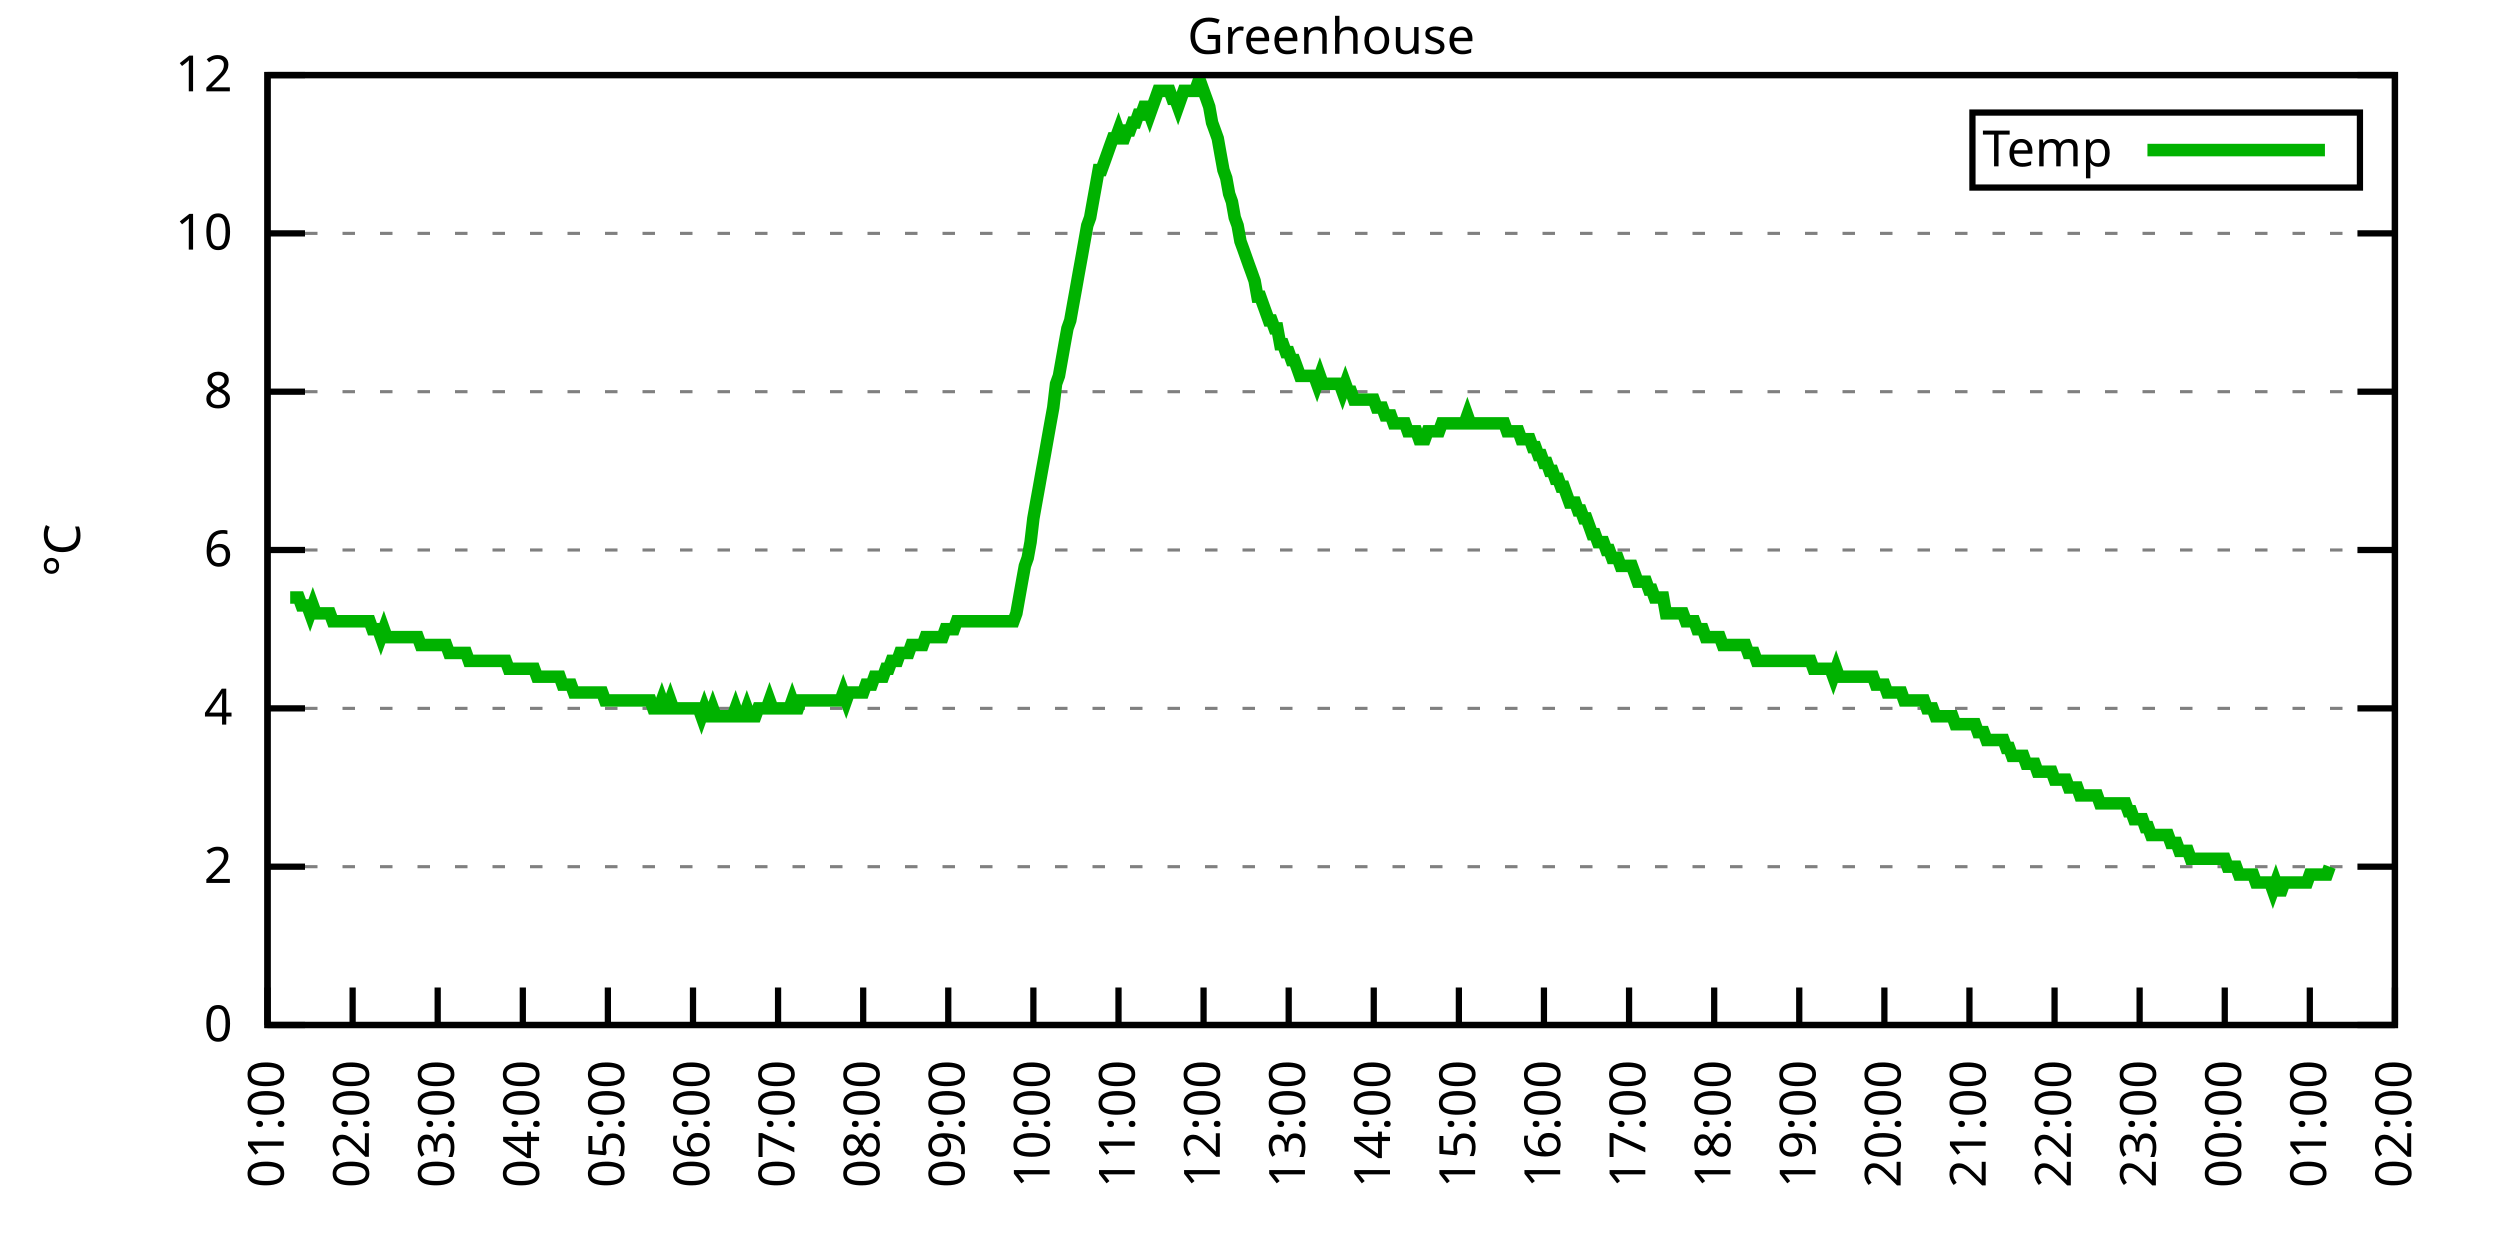
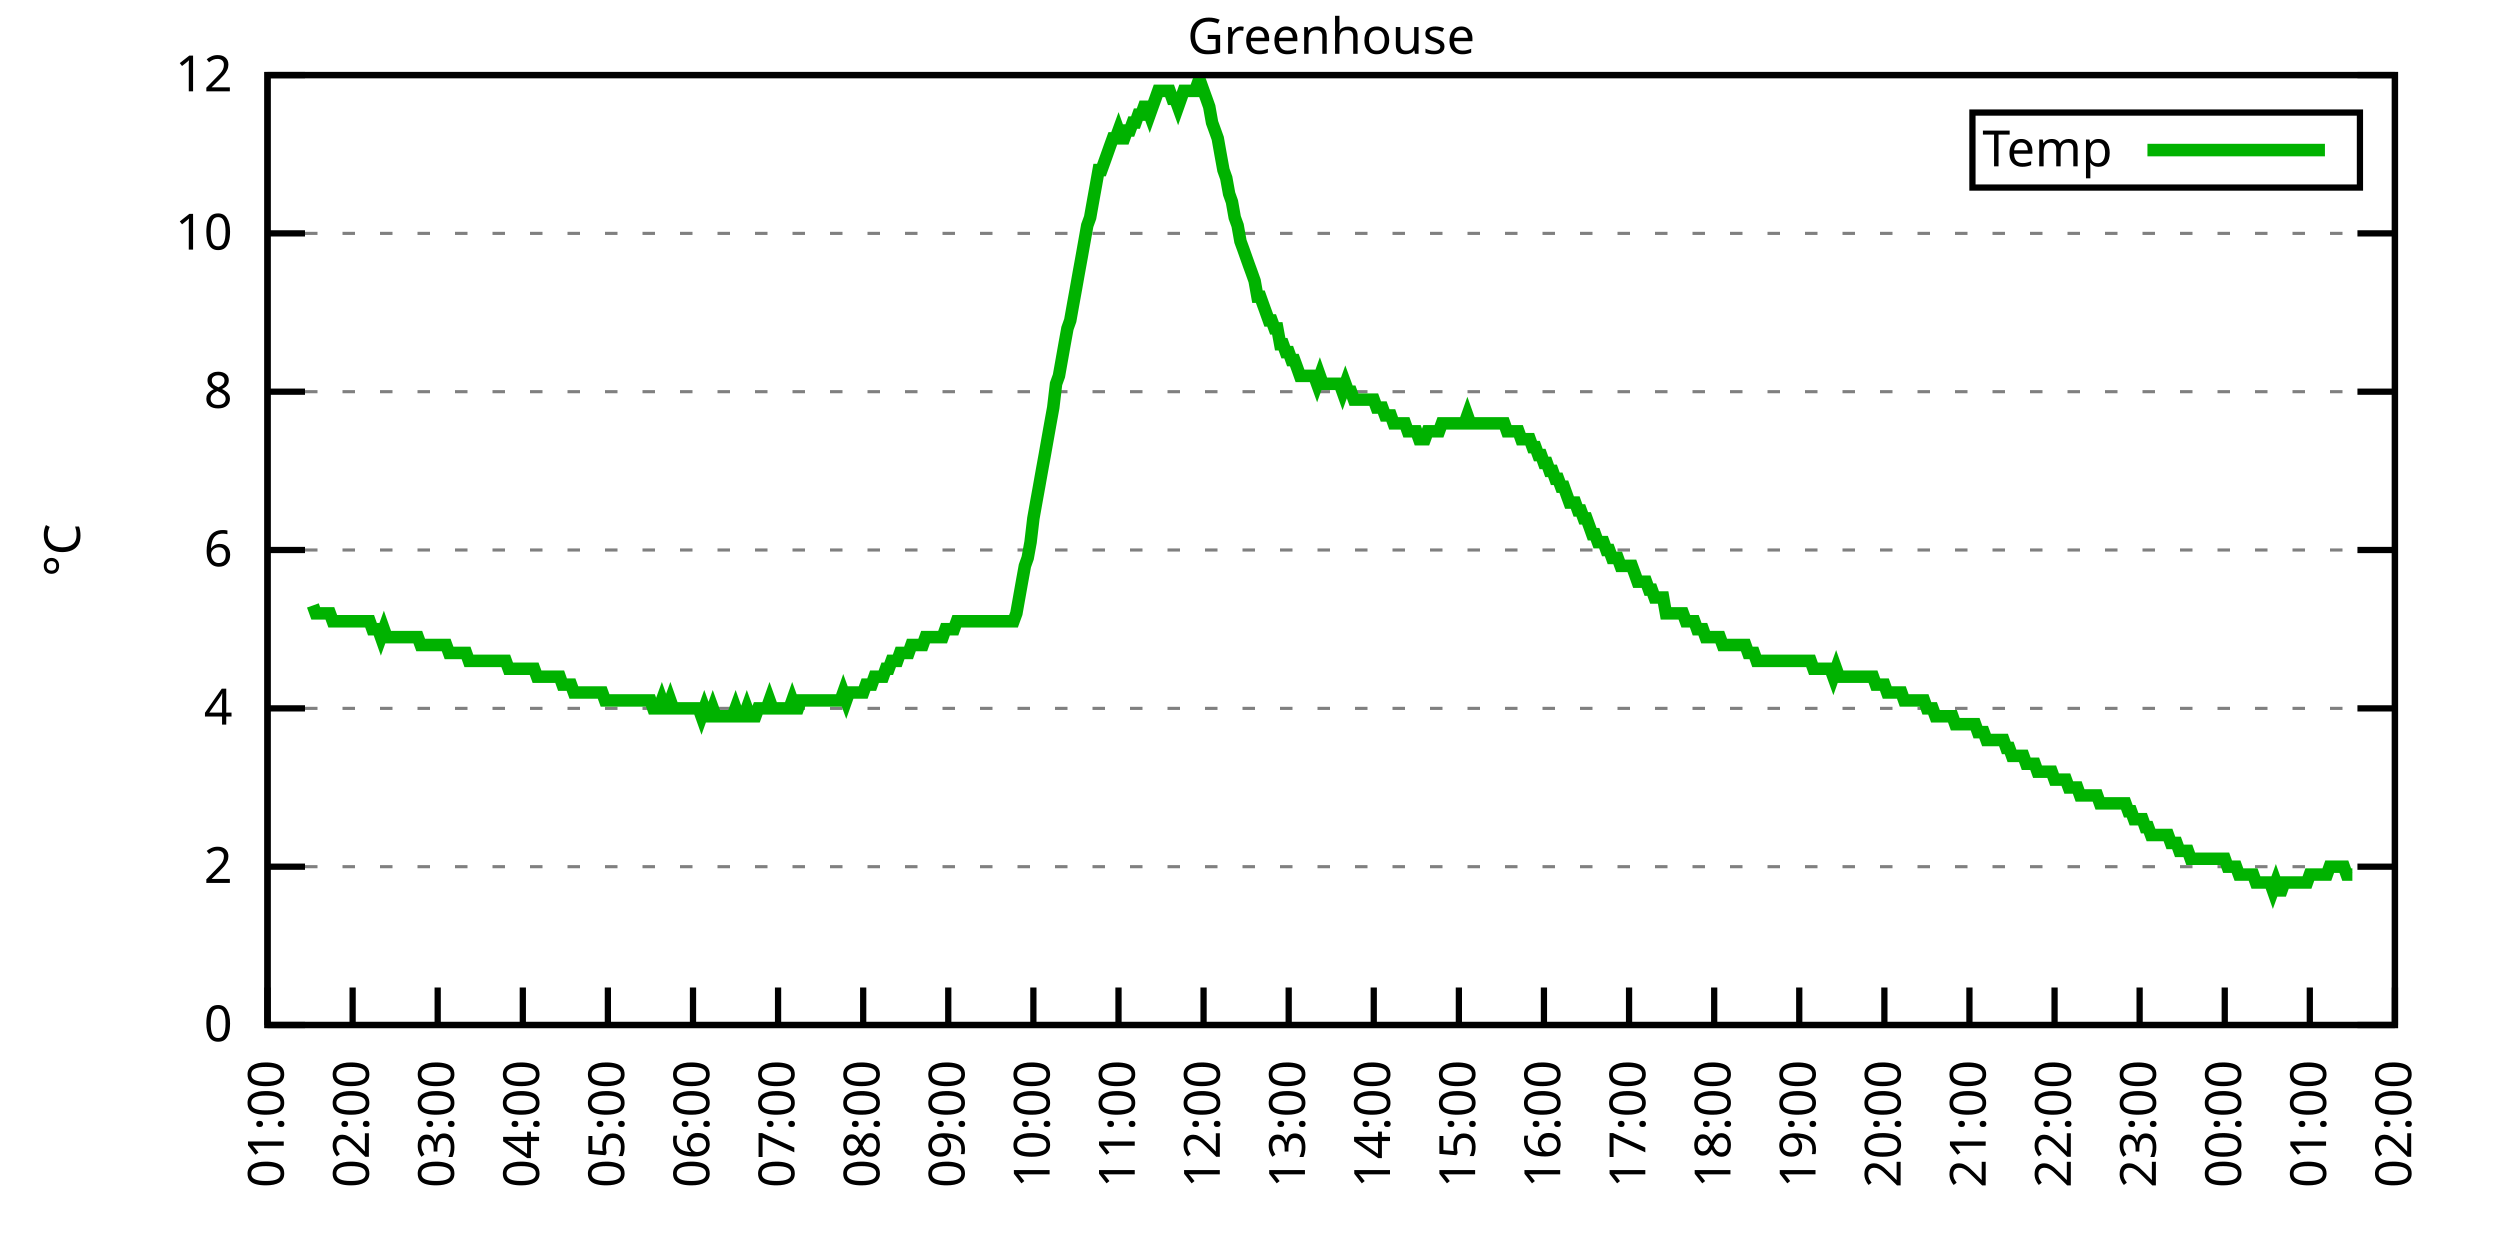
<svg xmlns="http://www.w3.org/2000/svg" xmlns:xlink="http://www.w3.org/1999/xlink" width="400" height="200" viewBox="0 0 400 200">
  <g id="gnuplot_canvas">
    <rect x="0" y="0" width="400" height="200" fill="none" />
    <defs>
      <circle id="gpDot" r="0.5" stroke-width="0.5" stroke="currentColor" />
      <path id="gpPt0" stroke-width="0.333" stroke="currentColor" d="M-1,0 h2 M0,-1 v2" />
      <path id="gpPt1" stroke-width="0.333" stroke="currentColor" d="M-1,-1 L1,1 M1,-1 L-1,1" />
      <path id="gpPt2" stroke-width="0.333" stroke="currentColor" d="M-1,0 L1,0 M0,-1 L0,1 M-1,-1 L1,1 M-1,1 L1,-1" />
      <rect id="gpPt3" stroke-width="0.333" stroke="currentColor" x="-1" y="-1" width="2" height="2" />
      <rect id="gpPt4" stroke-width="0.333" stroke="currentColor" fill="currentColor" x="-1" y="-1" width="2" height="2" />
      <circle id="gpPt5" stroke-width="0.333" stroke="currentColor" cx="0" cy="0" r="1" />
      <use xlink:href="#gpPt5" id="gpPt6" fill="currentColor" stroke="none" />
      <path id="gpPt7" stroke-width="0.333" stroke="currentColor" d="M0,-1.33 L-1.33,0.67 L1.33,0.67 z" />
      <use xlink:href="#gpPt7" id="gpPt8" fill="currentColor" stroke="none" />
      <use xlink:href="#gpPt7" id="gpPt9" stroke="currentColor" transform="rotate(180)" />
      <use xlink:href="#gpPt9" id="gpPt10" fill="currentColor" stroke="none" />
      <use xlink:href="#gpPt3" id="gpPt11" stroke="currentColor" transform="rotate(45)" />
      <use xlink:href="#gpPt11" id="gpPt12" fill="currentColor" stroke="none" />
      <path id="gpPt13" stroke-width="0.333" stroke="currentColor" d="M0,1.330 L1.265,0.411 L0.782,-1.067 L-0.782,-1.076 L-1.265,0.411 z" />
      <use xlink:href="#gpPt13" id="gpPt14" fill="currentColor" stroke="none" />
      <filter id="textbox" filterUnits="objectBoundingBox" x="0" y="0" height="1" width="1">
        <feFlood flood-color="white" flood-opacity="1" result="bgnd" />
        <feComposite in="SourceGraphic" in2="bgnd" operator="atop" />
      </filter>
      <filter id="greybox" filterUnits="objectBoundingBox" x="0" y="0" height="1" width="1">
        <feFlood flood-color="lightgrey" flood-opacity="1" result="grey" />
        <feComposite in="SourceGraphic" in2="grey" operator="atop" />
      </filter>
    </defs>
    <g fill="none" color="white" stroke="currentColor" stroke-width="1.00" stroke-linecap="butt" stroke-linejoin="miter">
</g>
    <g fill="none" color="black" stroke="currentColor" stroke-width="1.00" stroke-linecap="butt" stroke-linejoin="miter">
      <g stroke="none" shape-rendering="crispEdges">
        <polygon fill="rgb(255, 255, 255)" points="42.80,164.00 383.18,164.00 383.18,12.02 42.80,12.02 " />
      </g>
    </g>
    <g fill="none" color="black" stroke="currentColor" stroke-width="1.00" stroke-linecap="butt" stroke-linejoin="miter">
</g>
    <g fill="none" color="black" stroke="black" stroke-width="0.50" stroke-linecap="butt" stroke-linejoin="miter">
</g>
    <g fill="none" color="gray" stroke="currentColor" stroke-width="0.50" stroke-linecap="butt" stroke-linejoin="miter">
      <path stroke="gray" stroke-dasharray="2,4" class="gridline" d="M42.80,164.00 L383.19,164.00  " />
    </g>
    <g fill="none" color="gray" stroke="gray" stroke-width="1.00" stroke-linecap="butt" stroke-linejoin="miter">
</g>
    <g fill="none" color="black" stroke="currentColor" stroke-width="1.00" stroke-linecap="butt" stroke-linejoin="miter">
      <path stroke="black" d="M42.80,164.00 L48.80,164.00 M383.19,164.00 L377.19,164.00  " />
      <g transform="translate(37.20,166.60)" stroke="none" fill="black" font-family="Sans" font-size="8.00" text-anchor="end">
        <text>
          <tspan font-family="Sans"> 0</tspan>
        </text>
      </g>
    </g>
    <g fill="none" color="black" stroke="currentColor" stroke-width="1.00" stroke-linecap="butt" stroke-linejoin="miter">
</g>
    <g fill="none" color="black" stroke="black" stroke-width="0.50" stroke-linecap="butt" stroke-linejoin="miter">
</g>
    <g fill="none" color="gray" stroke="currentColor" stroke-width="0.50" stroke-linecap="butt" stroke-linejoin="miter">
      <path stroke="gray" stroke-dasharray="2,4" class="gridline" d="M42.80,138.67 L383.19,138.67  " />
    </g>
    <g fill="none" color="gray" stroke="gray" stroke-width="1.00" stroke-linecap="butt" stroke-linejoin="miter">
</g>
    <g fill="none" color="black" stroke="currentColor" stroke-width="1.00" stroke-linecap="butt" stroke-linejoin="miter">
      <path stroke="black" d="M42.80,138.67 L48.80,138.67 M383.19,138.67 L377.19,138.67  " />
      <g transform="translate(37.20,141.27)" stroke="none" fill="black" font-family="Sans" font-size="8.00" text-anchor="end">
        <text>
          <tspan font-family="Sans"> 2</tspan>
        </text>
      </g>
    </g>
    <g fill="none" color="black" stroke="currentColor" stroke-width="1.00" stroke-linecap="butt" stroke-linejoin="miter">
</g>
    <g fill="none" color="black" stroke="black" stroke-width="0.50" stroke-linecap="butt" stroke-linejoin="miter">
</g>
    <g fill="none" color="gray" stroke="currentColor" stroke-width="0.50" stroke-linecap="butt" stroke-linejoin="miter">
      <path stroke="gray" stroke-dasharray="2,4" class="gridline" d="M42.80,113.34 L383.19,113.34  " />
    </g>
    <g fill="none" color="gray" stroke="gray" stroke-width="1.00" stroke-linecap="butt" stroke-linejoin="miter">
</g>
    <g fill="none" color="black" stroke="currentColor" stroke-width="1.00" stroke-linecap="butt" stroke-linejoin="miter">
      <path stroke="black" d="M42.80,113.34 L48.80,113.34 M383.19,113.34 L377.19,113.34  " />
      <g transform="translate(37.20,115.94)" stroke="none" fill="black" font-family="Sans" font-size="8.00" text-anchor="end">
        <text>
          <tspan font-family="Sans"> 4</tspan>
        </text>
      </g>
    </g>
    <g fill="none" color="black" stroke="currentColor" stroke-width="1.00" stroke-linecap="butt" stroke-linejoin="miter">
</g>
    <g fill="none" color="black" stroke="black" stroke-width="0.50" stroke-linecap="butt" stroke-linejoin="miter">
</g>
    <g fill="none" color="gray" stroke="currentColor" stroke-width="0.50" stroke-linecap="butt" stroke-linejoin="miter">
      <path stroke="gray" stroke-dasharray="2,4" class="gridline" d="M42.80,88.00 L383.19,88.00  " />
    </g>
    <g fill="none" color="gray" stroke="gray" stroke-width="1.00" stroke-linecap="butt" stroke-linejoin="miter">
</g>
    <g fill="none" color="black" stroke="currentColor" stroke-width="1.00" stroke-linecap="butt" stroke-linejoin="miter">
      <path stroke="black" d="M42.80,88.00 L48.80,88.00 M383.19,88.00 L377.19,88.00  " />
      <g transform="translate(37.20,90.60)" stroke="none" fill="black" font-family="Sans" font-size="8.00" text-anchor="end">
        <text>
          <tspan font-family="Sans"> 6</tspan>
        </text>
      </g>
    </g>
    <g fill="none" color="black" stroke="currentColor" stroke-width="1.00" stroke-linecap="butt" stroke-linejoin="miter">
</g>
    <g fill="none" color="black" stroke="black" stroke-width="0.50" stroke-linecap="butt" stroke-linejoin="miter">
</g>
    <g fill="none" color="gray" stroke="currentColor" stroke-width="0.50" stroke-linecap="butt" stroke-linejoin="miter">
      <path stroke="gray" stroke-dasharray="2,4" class="gridline" d="M42.80,62.67 L383.19,62.67  " />
    </g>
    <g fill="none" color="gray" stroke="gray" stroke-width="1.00" stroke-linecap="butt" stroke-linejoin="miter">
</g>
    <g fill="none" color="black" stroke="currentColor" stroke-width="1.00" stroke-linecap="butt" stroke-linejoin="miter">
      <path stroke="black" d="M42.80,62.67 L48.80,62.67 M383.19,62.67 L377.19,62.67  " />
      <g transform="translate(37.20,65.27)" stroke="none" fill="black" font-family="Sans" font-size="8.00" text-anchor="end">
        <text>
          <tspan font-family="Sans"> 8</tspan>
        </text>
      </g>
    </g>
    <g fill="none" color="black" stroke="currentColor" stroke-width="1.00" stroke-linecap="butt" stroke-linejoin="miter">
</g>
    <g fill="none" color="black" stroke="black" stroke-width="0.50" stroke-linecap="butt" stroke-linejoin="miter">
</g>
    <g fill="none" color="gray" stroke="currentColor" stroke-width="0.50" stroke-linecap="butt" stroke-linejoin="miter">
      <path stroke="gray" stroke-dasharray="2,4" class="gridline" d="M42.80,37.34 L383.19,37.34  " />
    </g>
    <g fill="none" color="gray" stroke="gray" stroke-width="1.00" stroke-linecap="butt" stroke-linejoin="miter">
</g>
    <g fill="none" color="black" stroke="currentColor" stroke-width="1.00" stroke-linecap="butt" stroke-linejoin="miter">
      <path stroke="black" d="M42.80,37.34 L48.80,37.34 M383.19,37.34 L377.19,37.34  " />
      <g transform="translate(37.20,39.94)" stroke="none" fill="black" font-family="Sans" font-size="8.00" text-anchor="end">
        <text>
          <tspan font-family="Sans"> 10</tspan>
        </text>
      </g>
    </g>
    <g fill="none" color="black" stroke="currentColor" stroke-width="1.00" stroke-linecap="butt" stroke-linejoin="miter">
</g>
    <g fill="none" color="black" stroke="black" stroke-width="0.50" stroke-linecap="butt" stroke-linejoin="miter">
</g>
    <g fill="none" color="gray" stroke="currentColor" stroke-width="0.50" stroke-linecap="butt" stroke-linejoin="miter">
      <path stroke="gray" stroke-dasharray="2,4" class="gridline" d="M42.80,12.01 L383.19,12.01  " />
    </g>
    <g fill="none" color="gray" stroke="gray" stroke-width="1.00" stroke-linecap="butt" stroke-linejoin="miter">
</g>
    <g fill="none" color="black" stroke="currentColor" stroke-width="1.00" stroke-linecap="butt" stroke-linejoin="miter">
      <path stroke="black" d="M42.80,12.01 L48.80,12.01 M383.19,12.01 L377.19,12.01  " />
      <g transform="translate(37.20,14.61)" stroke="none" fill="black" font-family="Sans" font-size="8.00" text-anchor="end">
        <text>
          <tspan font-family="Sans"> 12</tspan>
        </text>
      </g>
    </g>
    <g fill="none" color="black" stroke="currentColor" stroke-width="1.00" stroke-linecap="butt" stroke-linejoin="miter">
      <path stroke="black" d="M42.80,164.00 L42.80,158.00  " />
      <g transform="translate(45.40,169.60) rotate(270.00)" stroke="none" fill="black" font-family="Sans" font-size="8.00" text-anchor="end">
        <text>
          <tspan font-family="Sans">01:00</tspan>
        </text>
      </g>
    </g>
    <g fill="none" color="black" stroke="currentColor" stroke-width="1.00" stroke-linecap="butt" stroke-linejoin="miter">
      <path stroke="black" d="M56.42,164.00 L56.42,158.00  " />
      <g transform="translate(59.02,169.60) rotate(270.00)" stroke="none" fill="black" font-family="Sans" font-size="8.00" text-anchor="end">
        <text>
          <tspan font-family="Sans">02:00</tspan>
        </text>
      </g>
    </g>
    <g fill="none" color="black" stroke="currentColor" stroke-width="1.00" stroke-linecap="butt" stroke-linejoin="miter">
      <path stroke="black" d="M70.03,164.00 L70.03,158.00  " />
      <g transform="translate(72.63,169.60) rotate(270.00)" stroke="none" fill="black" font-family="Sans" font-size="8.00" text-anchor="end">
        <text>
          <tspan font-family="Sans">03:00</tspan>
        </text>
      </g>
    </g>
    <g fill="none" color="black" stroke="currentColor" stroke-width="1.00" stroke-linecap="butt" stroke-linejoin="miter">
      <path stroke="black" d="M83.65,164.00 L83.65,158.00  " />
      <g transform="translate(86.25,169.60) rotate(270.00)" stroke="none" fill="black" font-family="Sans" font-size="8.00" text-anchor="end">
        <text>
          <tspan font-family="Sans">04:00</tspan>
        </text>
      </g>
    </g>
    <g fill="none" color="black" stroke="currentColor" stroke-width="1.00" stroke-linecap="butt" stroke-linejoin="miter">
      <path stroke="black" d="M97.26,164.00 L97.26,158.00  " />
      <g transform="translate(99.86,169.60) rotate(270.00)" stroke="none" fill="black" font-family="Sans" font-size="8.00" text-anchor="end">
        <text>
          <tspan font-family="Sans">05:00</tspan>
        </text>
      </g>
    </g>
    <g fill="none" color="black" stroke="currentColor" stroke-width="1.00" stroke-linecap="butt" stroke-linejoin="miter">
      <path stroke="black" d="M110.88,164.00 L110.88,158.00  " />
      <g transform="translate(113.48,169.60) rotate(270.00)" stroke="none" fill="black" font-family="Sans" font-size="8.00" text-anchor="end">
        <text>
          <tspan font-family="Sans">06:00</tspan>
        </text>
      </g>
    </g>
    <g fill="none" color="black" stroke="currentColor" stroke-width="1.00" stroke-linecap="butt" stroke-linejoin="miter">
      <path stroke="black" d="M124.49,164.00 L124.49,158.00  " />
      <g transform="translate(127.09,169.60) rotate(270.00)" stroke="none" fill="black" font-family="Sans" font-size="8.00" text-anchor="end">
        <text>
          <tspan font-family="Sans">07:00</tspan>
        </text>
      </g>
    </g>
    <g fill="none" color="black" stroke="currentColor" stroke-width="1.00" stroke-linecap="butt" stroke-linejoin="miter">
      <path stroke="black" d="M138.11,164.00 L138.11,158.00  " />
      <g transform="translate(140.71,169.60) rotate(270.00)" stroke="none" fill="black" font-family="Sans" font-size="8.00" text-anchor="end">
        <text>
          <tspan font-family="Sans">08:00</tspan>
        </text>
      </g>
    </g>
    <g fill="none" color="black" stroke="currentColor" stroke-width="1.00" stroke-linecap="butt" stroke-linejoin="miter">
      <path stroke="black" d="M151.72,164.00 L151.72,158.00  " />
      <g transform="translate(154.32,169.60) rotate(270.00)" stroke="none" fill="black" font-family="Sans" font-size="8.00" text-anchor="end">
        <text>
          <tspan font-family="Sans">09:00</tspan>
        </text>
      </g>
    </g>
    <g fill="none" color="black" stroke="currentColor" stroke-width="1.00" stroke-linecap="butt" stroke-linejoin="miter">
      <path stroke="black" d="M165.34,164.00 L165.34,158.00  " />
      <g transform="translate(167.94,169.60) rotate(270.00)" stroke="none" fill="black" font-family="Sans" font-size="8.00" text-anchor="end">
        <text>
          <tspan font-family="Sans">10:00</tspan>
        </text>
      </g>
    </g>
    <g fill="none" color="black" stroke="currentColor" stroke-width="1.00" stroke-linecap="butt" stroke-linejoin="miter">
      <path stroke="black" d="M178.96,164.00 L178.96,158.00  " />
      <g transform="translate(181.56,169.60) rotate(270.00)" stroke="none" fill="black" font-family="Sans" font-size="8.00" text-anchor="end">
        <text>
          <tspan font-family="Sans">11:00</tspan>
        </text>
      </g>
    </g>
    <g fill="none" color="black" stroke="currentColor" stroke-width="1.00" stroke-linecap="butt" stroke-linejoin="miter">
      <path stroke="black" d="M192.57,164.00 L192.57,158.00  " />
      <g transform="translate(195.17,169.60) rotate(270.00)" stroke="none" fill="black" font-family="Sans" font-size="8.00" text-anchor="end">
        <text>
          <tspan font-family="Sans">12:00</tspan>
        </text>
      </g>
    </g>
    <g fill="none" color="black" stroke="currentColor" stroke-width="1.00" stroke-linecap="butt" stroke-linejoin="miter">
      <path stroke="black" d="M206.19,164.00 L206.19,158.00  " />
      <g transform="translate(208.79,169.60) rotate(270.00)" stroke="none" fill="black" font-family="Sans" font-size="8.00" text-anchor="end">
        <text>
          <tspan font-family="Sans">13:00</tspan>
        </text>
      </g>
    </g>
    <g fill="none" color="black" stroke="currentColor" stroke-width="1.00" stroke-linecap="butt" stroke-linejoin="miter">
      <path stroke="black" d="M219.80,164.00 L219.80,158.00  " />
      <g transform="translate(222.40,169.60) rotate(270.00)" stroke="none" fill="black" font-family="Sans" font-size="8.00" text-anchor="end">
        <text>
          <tspan font-family="Sans">14:00</tspan>
        </text>
      </g>
    </g>
    <g fill="none" color="black" stroke="currentColor" stroke-width="1.00" stroke-linecap="butt" stroke-linejoin="miter">
      <path stroke="black" d="M233.42,164.00 L233.42,158.00  " />
      <g transform="translate(236.02,169.60) rotate(270.00)" stroke="none" fill="black" font-family="Sans" font-size="8.00" text-anchor="end">
        <text>
          <tspan font-family="Sans">15:00</tspan>
        </text>
      </g>
    </g>
    <g fill="none" color="black" stroke="currentColor" stroke-width="1.00" stroke-linecap="butt" stroke-linejoin="miter">
      <path stroke="black" d="M247.03,164.00 L247.03,158.00  " />
      <g transform="translate(249.63,169.60) rotate(270.00)" stroke="none" fill="black" font-family="Sans" font-size="8.00" text-anchor="end">
        <text>
          <tspan font-family="Sans">16:00</tspan>
        </text>
      </g>
    </g>
    <g fill="none" color="black" stroke="currentColor" stroke-width="1.00" stroke-linecap="butt" stroke-linejoin="miter">
      <path stroke="black" d="M260.65,164.00 L260.65,158.00  " />
      <g transform="translate(263.25,169.60) rotate(270.00)" stroke="none" fill="black" font-family="Sans" font-size="8.00" text-anchor="end">
        <text>
          <tspan font-family="Sans">17:00</tspan>
        </text>
      </g>
    </g>
    <g fill="none" color="black" stroke="currentColor" stroke-width="1.00" stroke-linecap="butt" stroke-linejoin="miter">
      <path stroke="black" d="M274.27,164.00 L274.27,158.00  " />
      <g transform="translate(276.87,169.60) rotate(270.00)" stroke="none" fill="black" font-family="Sans" font-size="8.00" text-anchor="end">
        <text>
          <tspan font-family="Sans">18:00</tspan>
        </text>
      </g>
    </g>
    <g fill="none" color="black" stroke="currentColor" stroke-width="1.00" stroke-linecap="butt" stroke-linejoin="miter">
      <path stroke="black" d="M287.88,164.00 L287.88,158.00  " />
      <g transform="translate(290.48,169.60) rotate(270.00)" stroke="none" fill="black" font-family="Sans" font-size="8.00" text-anchor="end">
        <text>
          <tspan font-family="Sans">19:00</tspan>
        </text>
      </g>
    </g>
    <g fill="none" color="black" stroke="currentColor" stroke-width="1.00" stroke-linecap="butt" stroke-linejoin="miter">
      <path stroke="black" d="M301.50,164.00 L301.50,158.00  " />
      <g transform="translate(304.10,169.60) rotate(270.00)" stroke="none" fill="black" font-family="Sans" font-size="8.00" text-anchor="end">
        <text>
          <tspan font-family="Sans">20:00</tspan>
        </text>
      </g>
    </g>
    <g fill="none" color="black" stroke="currentColor" stroke-width="1.00" stroke-linecap="butt" stroke-linejoin="miter">
      <path stroke="black" d="M315.11,164.00 L315.11,158.00  " />
      <g transform="translate(317.71,169.60) rotate(270.00)" stroke="none" fill="black" font-family="Sans" font-size="8.00" text-anchor="end">
        <text>
          <tspan font-family="Sans">21:00</tspan>
        </text>
      </g>
    </g>
    <g fill="none" color="black" stroke="currentColor" stroke-width="1.00" stroke-linecap="butt" stroke-linejoin="miter">
      <path stroke="black" d="M328.73,164.00 L328.73,158.00  " />
      <g transform="translate(331.33,169.60) rotate(270.00)" stroke="none" fill="black" font-family="Sans" font-size="8.00" text-anchor="end">
        <text>
          <tspan font-family="Sans">22:00</tspan>
        </text>
      </g>
    </g>
    <g fill="none" color="black" stroke="currentColor" stroke-width="1.00" stroke-linecap="butt" stroke-linejoin="miter">
      <path stroke="black" d="M342.34,164.00 L342.34,158.00  " />
      <g transform="translate(344.94,169.60) rotate(270.00)" stroke="none" fill="black" font-family="Sans" font-size="8.00" text-anchor="end">
        <text>
          <tspan font-family="Sans">23:00</tspan>
        </text>
      </g>
    </g>
    <g fill="none" color="black" stroke="currentColor" stroke-width="1.00" stroke-linecap="butt" stroke-linejoin="miter">
      <path stroke="black" d="M355.96,164.00 L355.96,158.00  " />
      <g transform="translate(358.56,169.60) rotate(270.00)" stroke="none" fill="black" font-family="Sans" font-size="8.00" text-anchor="end">
        <text>
          <tspan font-family="Sans">00:00</tspan>
        </text>
      </g>
    </g>
    <g fill="none" color="black" stroke="currentColor" stroke-width="1.00" stroke-linecap="butt" stroke-linejoin="miter">
      <path stroke="black" d="M369.57,164.00 L369.57,158.00  " />
      <g transform="translate(372.17,169.60) rotate(270.00)" stroke="none" fill="black" font-family="Sans" font-size="8.00" text-anchor="end">
        <text>
          <tspan font-family="Sans">01:00</tspan>
        </text>
      </g>
    </g>
    <g fill="none" color="black" stroke="currentColor" stroke-width="1.00" stroke-linecap="butt" stroke-linejoin="miter">
      <path stroke="black" d="M383.19,164.00 L383.19,158.00  " />
      <g transform="translate(385.79,169.60) rotate(270.00)" stroke="none" fill="black" font-family="Sans" font-size="8.00" text-anchor="end">
        <text>
          <tspan font-family="Sans">02:00</tspan>
        </text>
      </g>
    </g>
    <g fill="none" color="black" stroke="currentColor" stroke-width="1.00" stroke-linecap="butt" stroke-linejoin="miter">
</g>
    <g fill="none" color="black" stroke="currentColor" stroke-width="1.00" stroke-linecap="butt" stroke-linejoin="miter">
      <path stroke="black" d="M42.80,12.01 L42.80,164.00 L383.19,164.00 L383.19,12.01 L42.80,12.01 Z  " />
    </g>
    <g fill="none" color="black" stroke="currentColor" stroke-width="1.00" stroke-linecap="butt" stroke-linejoin="miter">
</g>
    <g fill="none" color="black" stroke="currentColor" stroke-width="1.00" stroke-linecap="butt" stroke-linejoin="miter">
      <path stroke="black" d="M315.59,30.01 L315.59,18.01 L377.59,18.01 L377.59,30.01 L315.59,30.01 Z  " />
    </g>
    <g id="Greenhouse_plot_1">
      <g fill="none" color="white" stroke="black" stroke-width="2.00" stroke-linecap="butt" stroke-linejoin="miter">
</g>
      <g fill="none" color="black" stroke="currentColor" stroke-width="2.00" stroke-linecap="butt" stroke-linejoin="miter">
        <g transform="translate(337.99,26.61)" stroke="none" fill="black" font-family="Sans" font-size="8.00" text-anchor="end">
          <text>
            <tspan font-family="Sans">Temp</tspan>
          </text>
        </g>
      </g>
      <g fill="none" color="black" stroke="currentColor" stroke-width="2.00" stroke-linecap="butt" stroke-linejoin="miter">
-         <path stroke="rgb(  0, 178,   0)" d="M343.59,24.01 L371.99,24.01 M46.43,95.60 L46.88,95.60 L47.34,95.60 L47.79,95.60 L48.25,96.87 L48.70,96.87   L49.15,96.87 L49.61,98.14 L50.06,96.87 L50.52,98.14 L50.97,98.14 L51.42,98.14 L51.88,98.14 L52.33,98.14   L52.78,98.14 L53.24,99.40 L53.69,99.40 L54.15,99.40 L54.60,99.40 L55.05,99.40 L55.51,99.40 L55.96,99.40   L56.42,99.40 L56.87,99.40 L57.32,99.40 L57.78,99.40 L58.23,99.40 L58.68,99.40 L59.14,99.40 L59.59,100.67   L60.05,100.67 L60.50,100.67 L60.95,101.94 L61.41,100.67 L61.86,101.94 L62.32,101.94 L62.77,101.94 L63.22,101.94   L63.68,101.94 L64.13,101.94 L64.58,101.94 L65.04,101.94 L65.49,101.94 L65.95,101.94 L66.40,101.94 L66.85,101.94   L67.31,103.20 L67.76,103.20 L68.22,103.20 L68.67,103.20 L69.12,103.20 L69.58,103.20 L70.03,103.20 L70.49,103.20   L70.94,103.20 L71.39,103.20 L71.85,104.47 L72.30,104.47 L72.75,104.47 L73.21,104.47 L73.66,104.47 L74.12,104.47   L74.57,104.47 L75.02,105.74 L75.48,105.74 L75.93,105.74 L76.39,105.74 L76.84,105.74 L77.29,105.74 L77.75,105.74   L78.20,105.74 L78.65,105.74 L79.11,105.74 L79.56,105.74 L80.02,105.74 L80.47,105.74 L80.92,105.74 L81.38,107.00   L81.83,107.00 L82.29,107.00 L82.74,107.00 L83.19,107.00 L83.65,107.00 L84.10,107.00 L84.55,107.00 L85.01,107.00   L85.46,107.00 L85.92,108.27 L86.37,108.27 L86.82,108.27 L87.28,108.27 L87.73,108.27 L88.19,108.27 L88.64,108.27   L89.09,108.27 L89.55,108.27 L90.00,109.54 L90.45,109.54 L90.91,109.54 L91.36,109.54 L91.82,110.80 L92.27,110.80   L92.72,110.80 L93.18,110.80 L93.63,110.80 L94.09,110.80 L94.54,110.80 L94.99,110.80 L95.45,110.80 L95.90,110.80   L96.35,110.80 L96.81,112.07 L97.26,112.07 L97.72,112.07 L98.17,112.07 L98.62,112.07 L99.08,112.07 L99.53,112.07   L99.99,112.07 L100.44,112.07 L100.89,112.07 L101.35,112.07 L101.80,112.07 L102.25,112.07 L102.71,112.07 L103.16,112.07   L103.62,112.07 L104.07,112.07 L104.52,113.34 L104.98,113.34 L105.43,113.34 L105.89,112.07 L106.34,113.34 L106.79,113.34   L107.25,112.07 L107.70,113.34 L108.15,113.34 L108.61,113.34 L109.06,113.34 L109.52,113.34 L109.97,113.34 L110.42,113.34   L110.88,113.34 L111.33,113.34 L111.79,113.34 L112.24,114.60 L112.69,113.34 L113.15,114.60 L113.60,114.60 L114.05,113.34   L114.51,114.60 L114.96,114.60 L115.42,114.60 L115.87,114.60 L116.32,114.60 L116.78,114.60 L117.23,114.60 L117.69,113.34   L118.14,114.60 L118.59,114.60 L119.05,114.60 L119.50,113.34 L119.96,114.60 L120.41,114.60 L120.86,114.60 L121.32,113.34   L121.77,113.34 L122.22,113.34 L122.68,113.34 L123.13,112.07 L123.59,113.34 L124.04,113.34 L124.49,113.34 L124.95,113.34   L125.40,113.34 L125.86,113.34 L126.31,113.34 L126.76,112.07 L127.22,113.34 L127.67,113.34 L128.12,112.07 L128.58,112.07   L129.03,112.07 L129.49,112.07 L129.94,112.07 L130.39,112.07 L130.85,112.07 L131.30,112.07 L131.76,112.07 L132.21,112.07   L132.66,112.07 L133.12,112.07 L133.57,112.07 L134.02,112.07 L134.48,112.07 L134.93,110.80 L135.39,112.07 L135.84,110.80   L136.29,110.80 L136.75,110.80 L137.20,110.80 L137.66,110.80 L138.11,110.80 L138.56,109.54 L139.02,109.54 L139.47,109.54   L139.92,108.27 L140.38,108.27 L140.83,108.27 L141.29,108.27 L141.74,107.00 L142.19,107.00 L142.65,105.74 L143.10,105.74   L143.56,105.74 L144.01,104.47 L144.46,104.47 L144.92,104.47 L145.37,104.47 L145.82,103.20 L146.28,103.20 L146.73,103.20   L147.19,103.20 L147.64,103.20 L148.09,101.94 L148.55,101.94 L149.00,101.94 L149.46,101.94 L149.91,101.94 L150.36,101.94   L150.82,101.94 L151.27,100.67 L151.72,100.67 L152.18,100.67 L152.63,100.67 L153.09,99.40 L153.54,99.40 L153.99,99.40   L154.45,99.40 L154.90,99.40 L155.36,99.40 L155.81,99.40 L156.26,99.40 L156.72,99.40 L157.17,99.40 L157.62,99.40   L158.08,99.40 L158.53,99.40 L158.99,99.40 L159.44,99.40 L159.89,99.40 L160.35,99.40 L160.80,99.40 L161.26,99.40   L161.71,99.40 L162.16,99.40 L162.62,98.14 L163.07,95.60 L163.52,93.07 L163.98,90.54 L164.43,89.27 L164.89,86.74   L165.34,82.94 L165.79,80.41 L166.25,77.87 L166.70,75.34 L167.16,72.81 L167.61,70.27 L168.06,67.74 L168.52,65.21   L168.97,61.41 L169.43,60.14 L169.88,57.61 L170.33,55.07 L170.79,52.54 L171.24,51.27 L171.69,48.74 L172.15,46.21   L172.60,43.67 L173.06,41.14 L173.51,38.61 L173.96,36.08 L174.42,34.81 L174.87,32.28 L175.33,29.74 L175.78,27.21   L176.23,27.21 L176.69,25.94 L177.14,24.68 L177.59,23.41 L178.05,22.14 L178.50,22.14 L178.96,20.88 L179.41,22.14   L179.86,22.14 L180.32,20.88 L180.77,20.88 L181.23,19.61 L181.68,19.61 L182.13,18.34 L182.59,18.34 L183.04,17.08   L183.49,17.08 L183.95,18.34 L184.40,17.08 L184.86,15.81 L185.31,14.54 L185.76,14.54 L186.22,14.54 L186.67,14.54   L187.13,14.54 L187.58,15.81 L188.03,15.81 L188.49,17.08 L188.94,15.81 L189.39,14.54 L189.85,14.54 L190.30,14.54   L190.76,14.54 L191.21,14.54 L191.66,13.28 L192.12,13.28 L192.57,14.54 L193.03,15.81 L193.48,17.08 L193.93,19.61   L194.39,20.88 L194.84,22.14 L195.29,24.68 L195.75,27.21 L196.20,28.48 L196.66,31.01 L197.11,32.28 L197.56,34.81   L198.02,36.08 L198.47,38.61 L198.93,39.87 L199.38,41.14 L199.83,42.41 L200.29,43.67 L200.74,44.94 L201.19,47.47   L201.65,47.47 L202.10,48.74 L202.56,50.01 L203.01,51.27 L203.46,51.27 L203.92,52.54 L204.37,52.54 L204.83,55.07   L205.28,55.07 L205.73,56.34 L206.19,56.34 L206.64,57.61 L207.09,57.61 L207.55,58.87 L208.00,60.14 L208.46,60.14   L208.91,60.14 L209.36,60.14 L209.82,60.14 L210.27,60.14 L210.73,61.41 L211.18,60.14 L211.63,61.41 L212.09,61.41   L212.54,61.41 L213.00,61.41 L213.45,61.41 L213.90,61.41 L214.36,61.41 L214.81,62.67 L215.26,61.41 L215.72,62.67   L216.17,62.67 L216.63,63.94 L217.08,63.94 L217.53,63.94 L217.99,63.94 L218.44,63.94 L218.90,63.94 L219.35,63.94   L219.80,63.94 L220.26,65.21 L220.71,65.21 L221.16,65.21 L221.62,66.47 L222.07,66.47 L222.53,66.47 L222.98,67.74   L223.43,67.74 L223.89,67.74 L224.34,67.74 L224.80,67.74 L225.25,69.01 L225.70,69.01 L226.16,69.01 L226.61,69.01   L227.06,70.27 L227.52,70.27 L227.97,70.27 L228.43,69.01 L228.88,69.01 L229.33,69.01 L229.79,69.01 L230.24,69.01   L230.70,67.74 L231.15,67.74 L231.60,67.74 L232.06,67.74 L232.51,67.74 L232.96,67.74 L233.42,67.74 L233.87,67.74   L234.33,67.74 L234.78,66.47 L235.23,67.74 L235.69,67.74 L236.14,67.74 L236.60,67.74 L237.05,67.74 L237.50,67.74   L237.96,67.74 L238.41,67.74 L238.86,67.74 L239.32,67.74 L239.77,67.74 L240.23,67.74 L240.68,67.74 L241.13,69.01   L241.59,69.01 L242.04,69.01 L242.50,69.01 L242.95,69.01 L243.40,70.27 L243.86,70.27 L244.31,70.27 L244.76,70.27   L245.22,71.54 L245.67,71.54 L246.13,72.81 L246.58,72.81 L247.03,74.07 L247.49,74.07 L247.94,75.34 L248.40,75.34   L248.85,76.61 L249.30,76.61 L249.76,77.87 L250.21,77.87 L250.66,79.14 L251.12,80.41 L251.57,80.41 L252.03,80.41   L252.48,81.67 L252.93,81.67 L253.39,82.94 L253.84,82.94 L254.30,84.21 L254.75,85.47 L255.20,85.47 L255.66,86.74   L256.11,86.74 L256.56,86.74 L257.02,88.00 L257.47,88.00 L257.93,89.27 L258.38,89.27 L258.83,89.27 L259.29,90.54   L259.74,90.54 L260.20,90.54 L260.65,90.54 L261.10,90.54 L261.56,91.80 L262.01,93.07 L262.47,93.07 L262.92,93.07   L263.37,93.07 L263.83,94.34 L264.28,94.34 L264.73,95.60 L265.19,95.60 L265.64,95.60 L266.10,95.60 L266.55,98.14   L267.00,98.14 L267.46,98.14 L267.91,98.14 L268.37,98.14 L268.82,98.14 L269.27,98.14 L269.73,99.40 L270.18,99.40   L270.63,99.40 L271.09,99.40 L271.54,100.67 L272.00,100.67 L272.45,100.67 L272.90,101.94 L273.36,101.94 L273.81,101.94   L274.27,101.94 L274.72,101.94 L275.17,101.94 L275.63,103.20 L276.08,103.20 L276.53,103.20 L276.99,103.20 L277.44,103.20   L277.90,103.20 L278.35,103.20 L278.80,103.20 L279.26,103.20 L279.71,104.47 L280.17,104.47 L280.62,104.47 L281.07,105.74   L281.53,105.74 L281.98,105.74 L282.43,105.74 L282.89,105.74 L283.34,105.74 L283.80,105.74 L284.25,105.74 L284.70,105.74   L285.16,105.74 L285.61,105.74 L286.07,105.74 L286.52,105.74 L286.97,105.74 L287.43,105.74 L287.88,105.74 L288.33,105.74   L288.79,105.74 L289.24,105.74 L289.70,105.74 L290.15,107.00 L290.60,107.00 L291.06,107.00 L291.51,107.00 L291.97,107.00   L292.42,107.00 L292.87,107.00 L293.33,108.27 L293.78,107.00 L294.23,108.27 L294.69,108.27 L295.14,108.27 L295.60,108.27   L296.05,108.27 L296.50,108.27 L296.96,108.27 L297.41,108.27 L297.87,108.27 L298.32,108.27 L298.77,108.27 L299.23,108.27   L299.68,108.27 L300.13,109.54 L300.59,109.54 L301.04,109.54 L301.50,109.54 L301.95,110.80 L302.40,110.80 L302.86,110.80   L303.31,110.80 L303.77,110.80 L304.22,110.80 L304.67,112.07 L305.13,112.07 L305.58,112.07 L306.03,112.07 L306.49,112.07   L306.94,112.07 L307.40,112.07 L307.85,112.07 L308.30,113.34 L308.76,113.34 L309.21,113.34 L309.67,114.60 L310.12,114.60   L310.57,114.60 L311.03,114.60 L311.48,114.60 L311.94,114.60 L312.39,114.60 L312.84,115.87 L313.30,115.87 L313.75,115.87   L314.20,115.87 L314.66,115.87 L315.11,115.87 L315.57,115.87 L316.02,115.87 L316.47,117.14 L316.93,117.14 L317.38,117.14   L317.84,118.40 L318.29,118.40 L318.74,118.40 L319.20,118.40 L319.65,118.40 L320.10,118.40 L320.56,118.40 L321.01,119.67   L321.47,119.67 L321.92,120.94 L322.37,120.94 L322.83,120.94 L323.28,120.94 L323.74,120.94 L324.19,122.20 L324.64,122.20   L325.10,122.20 L325.55,122.20 L326.00,123.47 L326.46,123.47 L326.91,123.47 L327.37,123.47 L327.82,123.47 L328.27,123.47   L328.73,124.74 L329.18,124.74 L329.64,124.74 L330.09,124.74 L330.54,124.74 L331.00,126.00 L331.45,126.00 L331.90,126.00   L332.36,126.00 L332.81,127.27 L333.27,127.27 L333.72,127.27 L334.17,127.27 L334.63,127.27 L335.08,127.27 L335.54,127.27   L335.99,128.54 L336.44,128.54 L336.90,128.54 L337.35,128.54 L337.80,128.54 L338.26,128.54 L338.71,128.54 L339.17,128.54   L339.62,128.54 L340.07,128.54 L340.53,129.80 L340.98,129.80 L341.44,131.07 L341.89,131.07 L342.34,131.07 L342.80,131.07   L343.25,132.34 L343.70,132.34 L344.16,133.60 L344.61,133.60 L345.07,133.60 L345.52,133.60 L345.97,133.60 L346.43,133.60   L346.88,133.60 L347.34,134.87 L347.79,134.87 L348.24,134.87 L348.70,136.14 L349.15,136.14 L349.60,136.14 L350.06,136.14   L350.51,137.40 L350.97,137.40 L351.42,137.40 L351.87,137.40 L352.33,137.40 L352.78,137.40 L353.24,137.40 L353.69,137.40   L354.14,137.40 L354.60,137.40 L355.05,137.40 L355.50,137.40 L355.96,137.40 L356.41,138.67 L356.87,138.67 L357.32,138.67   L357.77,138.67 L358.23,139.93 L358.68,139.93 L359.14,139.93 L359.59,139.93 L360.04,139.93 L360.50,139.93 L360.95,141.20   L361.41,141.20 L361.86,141.20 L362.31,141.20 L362.77,141.20 L363.22,141.20 L363.67,142.47 L364.13,141.20 L364.58,142.47   L365.04,142.47 L365.49,141.20 L365.94,141.20 L366.40,141.20 L366.85,141.20 L367.31,141.20 L367.76,141.20 L368.21,141.20   L368.67,141.20 L369.12,141.20 L369.57,139.93 L370.03,139.93 L370.48,139.93 L370.94,139.93 L371.39,139.93 L371.84,139.93   L372.30,139.93 L372.75,138.67  " />
+         <path stroke="rgb(  0, 178,   0)" d="M343.59,24.01 L371.99,24.01 M50.06,96.87 L50.52,98.14 L50.97,98.14 L51.42,98.14 L51.88,98.14 L52.33,98.14   L52.78,98.14 L53.24,99.40 L53.69,99.40 L54.15,99.40 L54.60,99.40 L55.05,99.40 L55.51,99.40 L55.96,99.40   L56.42,99.40 L56.87,99.40 L57.32,99.40 L57.78,99.40 L58.23,99.40 L58.68,99.40 L59.14,99.40 L59.59,100.67   L60.05,100.67 L60.50,100.67 L60.95,101.94 L61.41,100.67 L61.86,101.94 L62.32,101.94 L62.77,101.94 L63.22,101.94   L63.68,101.94 L64.13,101.94 L64.58,101.94 L65.04,101.94 L65.49,101.94 L65.95,101.94 L66.40,101.94 L66.85,101.94   L67.31,103.20 L67.76,103.20 L68.22,103.20 L68.67,103.20 L69.12,103.20 L69.58,103.20 L70.03,103.20 L70.49,103.20   L70.94,103.20 L71.39,103.20 L71.85,104.47 L72.30,104.47 L72.75,104.47 L73.21,104.47 L73.66,104.47 L74.12,104.47   L74.57,104.47 L75.02,105.74 L75.48,105.74 L75.93,105.74 L76.39,105.74 L76.84,105.74 L77.29,105.74 L77.75,105.74   L78.20,105.74 L78.65,105.74 L79.11,105.74 L79.56,105.74 L80.02,105.74 L80.47,105.74 L80.92,105.74 L81.38,107.00   L81.83,107.00 L82.29,107.00 L82.74,107.00 L83.19,107.00 L83.65,107.00 L84.10,107.00 L84.55,107.00 L85.01,107.00   L85.46,107.00 L85.92,108.27 L86.37,108.27 L86.82,108.27 L87.28,108.27 L87.73,108.27 L88.19,108.27 L88.64,108.27   L89.09,108.27 L89.55,108.27 L90.00,109.54 L90.45,109.54 L90.91,109.54 L91.36,109.54 L91.82,110.80 L92.27,110.80   L92.72,110.80 L93.18,110.80 L93.63,110.80 L94.09,110.80 L94.54,110.80 L94.99,110.80 L95.45,110.80 L95.90,110.80   L96.35,110.80 L96.81,112.07 L97.26,112.07 L97.72,112.07 L98.17,112.07 L98.62,112.07 L99.08,112.07 L99.53,112.07   L99.99,112.07 L100.44,112.07 L100.89,112.07 L101.35,112.07 L101.80,112.07 L102.25,112.07 L102.71,112.07 L103.16,112.07   L103.62,112.07 L104.07,112.07 L104.52,113.34 L104.98,113.34 L105.43,113.34 L105.89,112.07 L106.34,113.34 L106.79,113.34   L107.25,112.07 L107.70,113.34 L108.15,113.34 L108.61,113.34 L109.06,113.34 L109.52,113.34 L109.97,113.34 L110.42,113.34   L110.88,113.34 L111.33,113.34 L111.79,113.34 L112.24,114.60 L112.69,113.34 L113.15,114.60 L113.60,114.60 L114.05,113.34   L114.51,114.60 L114.96,114.60 L115.42,114.60 L115.87,114.60 L116.32,114.60 L116.78,114.60 L117.23,114.60 L117.69,113.34   L118.14,114.60 L118.59,114.60 L119.05,114.60 L119.50,113.34 L119.96,114.60 L120.41,114.60 L120.86,114.60 L121.32,113.34   L121.77,113.34 L122.22,113.34 L122.68,113.34 L123.13,112.07 L123.59,113.34 L124.04,113.34 L124.49,113.34 L124.95,113.34   L125.40,113.34 L125.86,113.34 L126.31,113.34 L126.76,112.07 L127.22,113.34 L127.67,113.34 L128.12,112.07 L128.58,112.07   L129.03,112.07 L129.49,112.07 L129.94,112.07 L130.39,112.07 L130.85,112.07 L131.30,112.07 L131.76,112.07 L132.21,112.07   L132.66,112.07 L133.12,112.07 L133.57,112.07 L134.02,112.07 L134.48,112.07 L134.93,110.80 L135.39,112.07 L135.84,110.80   L136.29,110.80 L136.75,110.80 L137.20,110.80 L137.66,110.80 L138.11,110.80 L138.56,109.54 L139.02,109.54 L139.47,109.54   L139.92,108.27 L140.38,108.27 L140.83,108.27 L141.29,108.27 L141.74,107.00 L142.19,107.00 L142.65,105.74 L143.10,105.74   L143.56,105.74 L144.01,104.47 L144.46,104.47 L144.92,104.47 L145.37,104.47 L145.82,103.20 L146.28,103.20 L146.73,103.20   L147.19,103.20 L147.64,103.20 L148.09,101.94 L148.55,101.94 L149.00,101.94 L149.46,101.94 L149.91,101.94 L150.36,101.94   L150.82,101.94 L151.27,100.67 L151.72,100.67 L152.18,100.67 L152.63,100.67 L153.09,99.40 L153.54,99.40 L153.99,99.40   L154.45,99.40 L154.90,99.40 L155.36,99.40 L155.81,99.40 L156.26,99.40 L156.72,99.40 L157.17,99.40 L157.62,99.40   L158.08,99.40 L158.53,99.40 L158.99,99.40 L159.44,99.40 L159.89,99.40 L160.35,99.40 L160.80,99.40 L161.26,99.40   L161.71,99.40 L162.16,99.40 L162.62,98.14 L163.07,95.60 L163.52,93.07 L163.98,90.54 L164.43,89.27 L164.89,86.74   L165.34,82.94 L165.79,80.41 L166.25,77.87 L166.70,75.34 L167.16,72.81 L167.61,70.27 L168.06,67.74 L168.52,65.21   L168.97,61.41 L169.43,60.14 L169.88,57.61 L170.33,55.07 L170.79,52.54 L171.24,51.27 L171.69,48.74 L172.15,46.21   L172.60,43.67 L173.06,41.14 L173.51,38.61 L173.96,36.08 L174.42,34.81 L174.87,32.28 L175.33,29.74 L175.78,27.21   L176.23,27.21 L176.69,25.94 L177.14,24.68 L177.59,23.41 L178.05,22.14 L178.50,22.14 L178.96,20.88 L179.41,22.14   L179.86,22.14 L180.32,20.88 L180.77,20.88 L181.23,19.61 L181.68,19.61 L182.13,18.34 L182.59,18.34 L183.04,17.08   L183.49,17.08 L183.95,18.34 L184.40,17.08 L184.86,15.81 L185.31,14.54 L185.76,14.54 L186.22,14.54 L186.67,14.54   L187.13,14.54 L187.58,15.81 L188.03,15.81 L188.49,17.08 L188.94,15.81 L189.39,14.54 L189.85,14.54 L190.30,14.54   L190.76,14.54 L191.21,14.54 L191.66,13.28 L192.12,13.28 L192.57,14.54 L193.03,15.81 L193.48,17.08 L193.93,19.61   L194.39,20.88 L194.84,22.14 L195.29,24.68 L195.75,27.21 L196.20,28.48 L196.66,31.01 L197.11,32.28 L197.56,34.81   L198.02,36.08 L198.47,38.61 L198.93,39.87 L199.38,41.14 L199.83,42.41 L200.29,43.67 L200.74,44.94 L201.19,47.47   L201.65,47.47 L202.10,48.74 L202.56,50.01 L203.01,51.27 L203.46,51.27 L203.92,52.54 L204.37,52.54 L204.83,55.07   L205.28,55.07 L205.73,56.34 L206.19,56.34 L206.64,57.61 L207.09,57.61 L207.55,58.87 L208.00,60.14 L208.46,60.14   L208.91,60.14 L209.36,60.14 L209.82,60.14 L210.27,60.14 L210.73,61.41 L211.18,60.14 L211.63,61.41 L212.09,61.41   L212.54,61.41 L213.00,61.41 L213.45,61.41 L213.90,61.41 L214.36,61.41 L214.81,62.67 L215.26,61.41 L215.72,62.67   L216.17,62.67 L216.63,63.94 L217.08,63.94 L217.53,63.94 L217.99,63.94 L218.44,63.94 L218.90,63.94 L219.35,63.94   L219.80,63.94 L220.26,65.21 L220.71,65.21 L221.16,65.21 L221.62,66.47 L222.07,66.47 L222.53,66.47 L222.98,67.74   L223.43,67.74 L223.89,67.74 L224.34,67.74 L224.80,67.74 L225.25,69.01 L225.70,69.01 L226.16,69.01 L226.61,69.01   L227.06,70.27 L227.52,70.27 L227.97,70.27 L228.43,69.01 L228.88,69.01 L229.33,69.01 L229.79,69.01 L230.24,69.01   L230.70,67.74 L231.15,67.74 L231.60,67.74 L232.06,67.74 L232.51,67.74 L232.96,67.74 L233.42,67.74 L233.87,67.74   L234.33,67.74 L234.78,66.47 L235.23,67.74 L235.69,67.74 L236.14,67.74 L236.60,67.74 L237.05,67.74 L237.50,67.74   L237.96,67.74 L238.41,67.74 L238.86,67.74 L239.32,67.74 L239.77,67.74 L240.23,67.74 L240.68,67.74 L241.13,69.01   L241.59,69.01 L242.04,69.01 L242.50,69.01 L242.95,69.01 L243.40,70.27 L243.86,70.27 L244.31,70.27 L244.76,70.27   L245.22,71.54 L245.67,71.54 L246.13,72.81 L246.58,72.81 L247.03,74.07 L247.49,74.07 L247.94,75.34 L248.40,75.34   L248.85,76.61 L249.30,76.61 L249.76,77.87 L250.21,77.87 L250.66,79.14 L251.12,80.41 L251.57,80.41 L252.03,80.41   L252.48,81.67 L252.93,81.67 L253.39,82.94 L253.84,82.94 L254.30,84.21 L254.75,85.47 L255.20,85.47 L255.66,86.74   L256.11,86.74 L256.56,86.74 L257.02,88.00 L257.47,88.00 L257.93,89.27 L258.38,89.27 L258.83,89.27 L259.29,90.54   L259.74,90.54 L260.20,90.54 L260.65,90.54 L261.10,90.54 L261.56,91.80 L262.01,93.07 L262.47,93.07 L262.92,93.07   L263.37,93.07 L263.83,94.34 L264.28,94.34 L264.73,95.60 L265.19,95.60 L265.64,95.60 L266.10,95.60 L266.55,98.14   L267.00,98.14 L267.46,98.14 L267.91,98.14 L268.37,98.14 L268.82,98.14 L269.27,98.14 L269.73,99.40 L270.18,99.40   L270.63,99.40 L271.09,99.40 L271.54,100.67 L272.00,100.67 L272.45,100.67 L272.90,101.94 L273.36,101.94 L273.81,101.94   L274.27,101.94 L274.72,101.94 L275.17,101.94 L275.63,103.20 L276.08,103.20 L276.53,103.20 L276.99,103.20 L277.44,103.20   L277.90,103.20 L278.35,103.20 L278.80,103.20 L279.26,103.20 L279.71,104.47 L280.17,104.47 L280.62,104.47 L281.07,105.74   L281.53,105.74 L281.98,105.74 L282.43,105.74 L282.89,105.74 L283.34,105.74 L283.80,105.74 L284.25,105.74 L284.70,105.74   L285.16,105.74 L285.61,105.74 L286.07,105.74 L286.52,105.74 L286.97,105.74 L287.43,105.74 L287.88,105.74 L288.33,105.74   L288.79,105.74 L289.24,105.74 L289.70,105.74 L290.15,107.00 L290.60,107.00 L291.06,107.00 L291.51,107.00 L291.97,107.00   L292.42,107.00 L292.87,107.00 L293.33,108.27 L293.78,107.00 L294.23,108.27 L294.69,108.27 L295.14,108.27 L295.60,108.27   L296.05,108.27 L296.50,108.27 L296.96,108.27 L297.41,108.27 L297.87,108.27 L298.32,108.27 L298.77,108.27 L299.23,108.27   L299.68,108.27 L300.13,109.54 L300.59,109.54 L301.04,109.54 L301.50,109.54 L301.95,110.80 L302.40,110.80 L302.86,110.80   L303.31,110.80 L303.77,110.80 L304.22,110.80 L304.67,112.07 L305.13,112.07 L305.58,112.07 L306.03,112.07 L306.49,112.07   L306.94,112.07 L307.40,112.07 L307.85,112.07 L308.30,113.34 L308.76,113.34 L309.21,113.34 L309.67,114.60 L310.12,114.60   L310.57,114.60 L311.03,114.60 L311.48,114.60 L311.94,114.60 L312.39,114.60 L312.84,115.87 L313.30,115.87 L313.75,115.87   L314.20,115.87 L314.66,115.87 L315.11,115.87 L315.57,115.87 L316.02,115.87 L316.47,117.14 L316.93,117.14 L317.38,117.14   L317.84,118.40 L318.29,118.40 L318.74,118.40 L319.20,118.40 L319.65,118.40 L320.10,118.40 L320.56,118.40 L321.01,119.67   L321.47,119.67 L321.92,120.94 L322.37,120.94 L322.83,120.94 L323.28,120.94 L323.74,120.94 L324.19,122.20 L324.64,122.20   L325.10,122.20 L325.55,122.20 L326.00,123.47 L326.46,123.47 L326.91,123.47 L327.37,123.47 L327.82,123.47 L328.27,123.47   L328.73,124.74 L329.18,124.74 L329.64,124.74 L330.09,124.74 L330.54,124.74 L331.00,126.00 L331.45,126.00 L331.90,126.00   L332.36,126.00 L332.81,127.27 L333.27,127.27 L333.72,127.27 L334.17,127.27 L334.63,127.27 L335.08,127.27 L335.54,127.27   L335.99,128.54 L336.44,128.54 L336.90,128.54 L337.35,128.54 L337.80,128.54 L338.26,128.54 L338.71,128.54 L339.17,128.54   L339.62,128.54 L340.07,128.54 L340.53,129.80 L340.98,129.80 L341.44,131.07 L341.89,131.07 L342.34,131.07 L342.80,131.07   L343.25,132.34 L343.70,132.34 L344.16,133.60 L344.61,133.60 L345.07,133.60 L345.52,133.60 L345.97,133.60 L346.43,133.60   L346.88,133.60 L347.34,134.87 L347.79,134.87 L348.24,134.87 L348.70,136.14 L349.15,136.14 L349.60,136.14 L350.06,136.14   L350.51,137.40 L350.97,137.40 L351.42,137.40 L351.87,137.40 L352.33,137.40 L352.78,137.40 L353.24,137.40 L353.69,137.40   L354.14,137.40 L354.60,137.40 L355.05,137.40 L355.50,137.40 L355.96,137.40 L356.41,138.67 L356.87,138.67 L357.32,138.67   L357.77,138.67 L358.23,139.93 L358.68,139.93 L359.14,139.93 L359.59,139.93 L360.04,139.93 L360.50,139.93 L360.95,141.20   L361.41,141.20 L361.86,141.20 L362.31,141.20 L362.77,141.20 L363.22,141.20 L363.67,142.47 L364.13,141.20 L364.58,142.47   L365.04,142.47 L365.49,141.20 L365.94,141.20 L366.40,141.20 L366.85,141.20 L367.31,141.20 L367.76,141.20 L368.21,141.20   L368.67,141.20 L369.12,141.20 L369.57,139.93 L370.03,139.93 L370.48,139.93 L370.94,139.93 L371.39,139.93 L371.84,139.93   L372.30,139.93 L372.75,138.67 L373.21,138.67 L373.66,138.67 L374.11,138.67 L374.57,138.67 L375.02,138.67 L375.47,139.93   L375.93,139.93 L376.38,139.93  " />
      </g>
    </g>
    <g fill="none" color="black" stroke="currentColor" stroke-width="2.00" stroke-linecap="butt" stroke-linejoin="miter">
</g>
    <g fill="none" color="black" stroke="black" stroke-width="1.00" stroke-linecap="butt" stroke-linejoin="miter">
</g>
    <g fill="none" color="black" stroke="currentColor" stroke-width="1.00" stroke-linecap="butt" stroke-linejoin="miter">
      <path stroke="black" d="M42.80,12.01 L42.80,164.00 L383.19,164.00 L383.19,12.01 L42.80,12.01 Z  " />
      <g transform="translate(12.80,88.01) rotate(270.00)" stroke="none" fill="black" font-family="Sans" font-size="8.00" text-anchor="middle">
        <text>
          <tspan font-family="Sans">°C</tspan>
        </text>
      </g>
    </g>
    <g fill="none" color="black" stroke="currentColor" stroke-width="1.00" stroke-linecap="butt" stroke-linejoin="miter">
</g>
    <g fill="none" color="black" stroke="currentColor" stroke-width="1.00" stroke-linecap="butt" stroke-linejoin="miter">
      <g transform="translate(212.99,8.61)" stroke="none" fill="black" font-family="Sans" font-size="8.00" text-anchor="middle">
        <text>
          <tspan font-family="Sans">Greenhouse</tspan>
        </text>
      </g>
    </g>
    <g fill="none" color="black" stroke="currentColor" stroke-width="1.00" stroke-linecap="butt" stroke-linejoin="miter">
</g>
  </g>
</svg>
